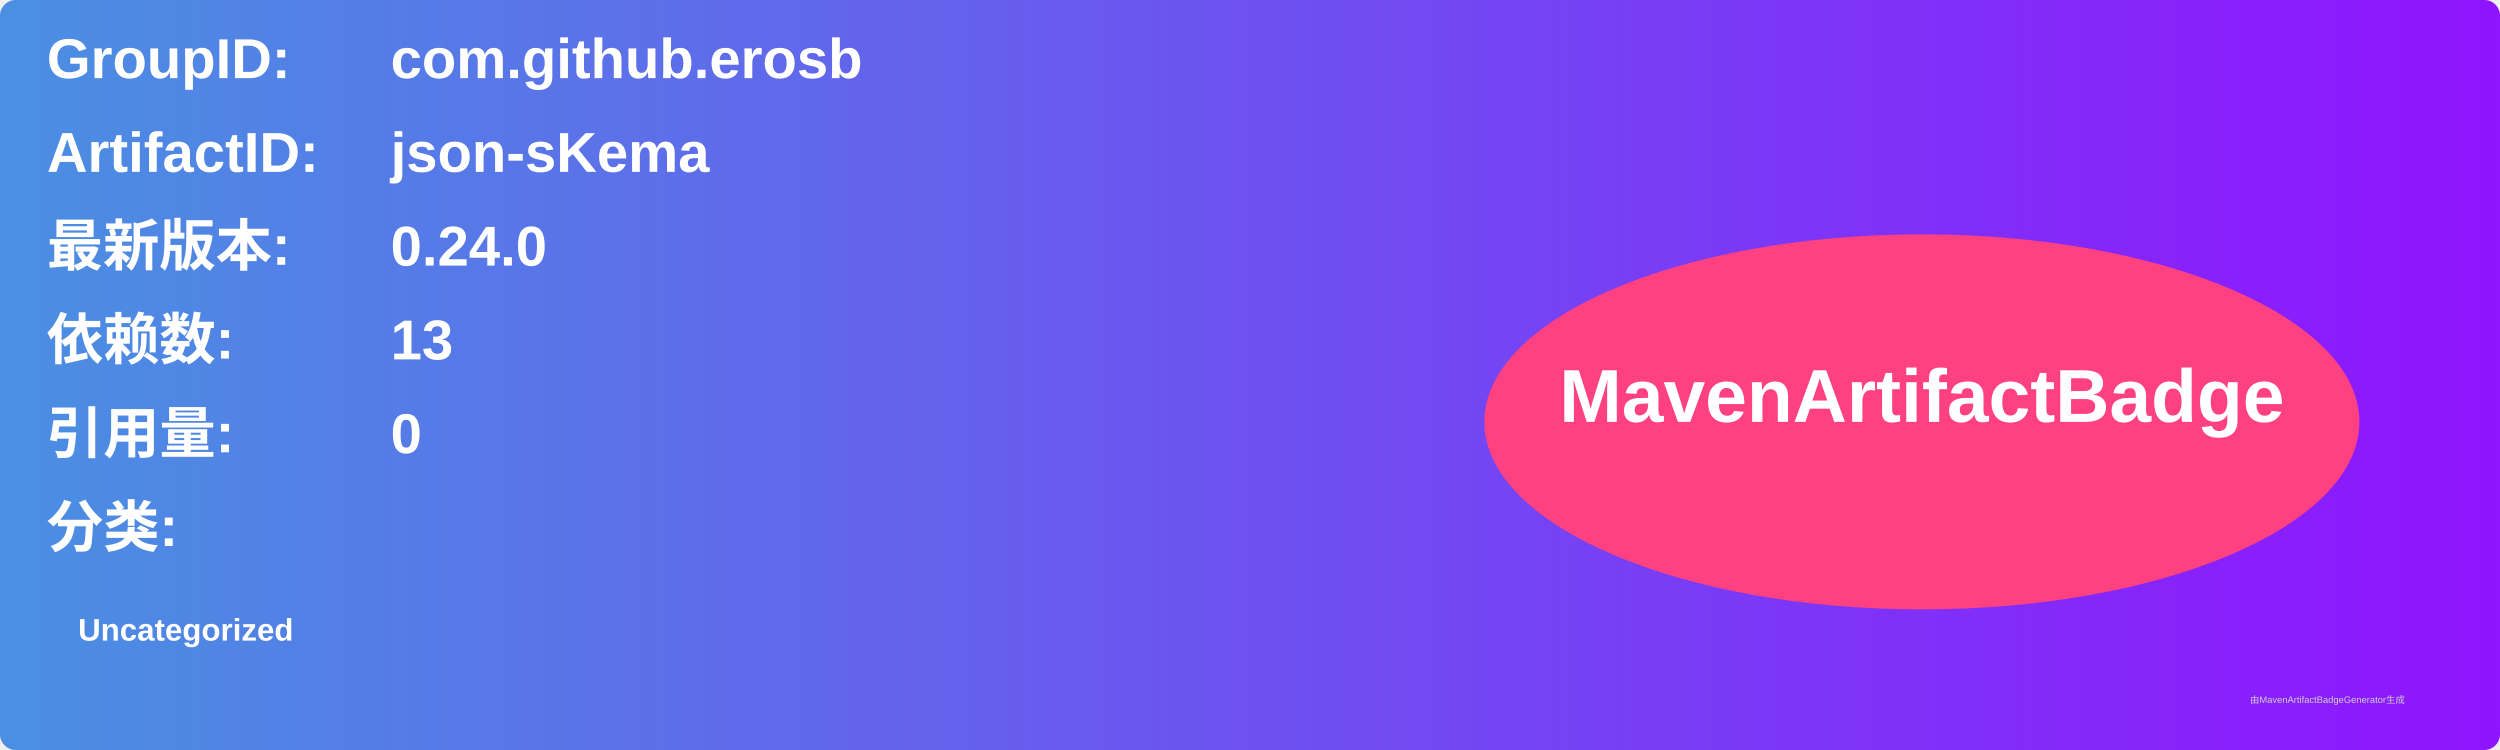
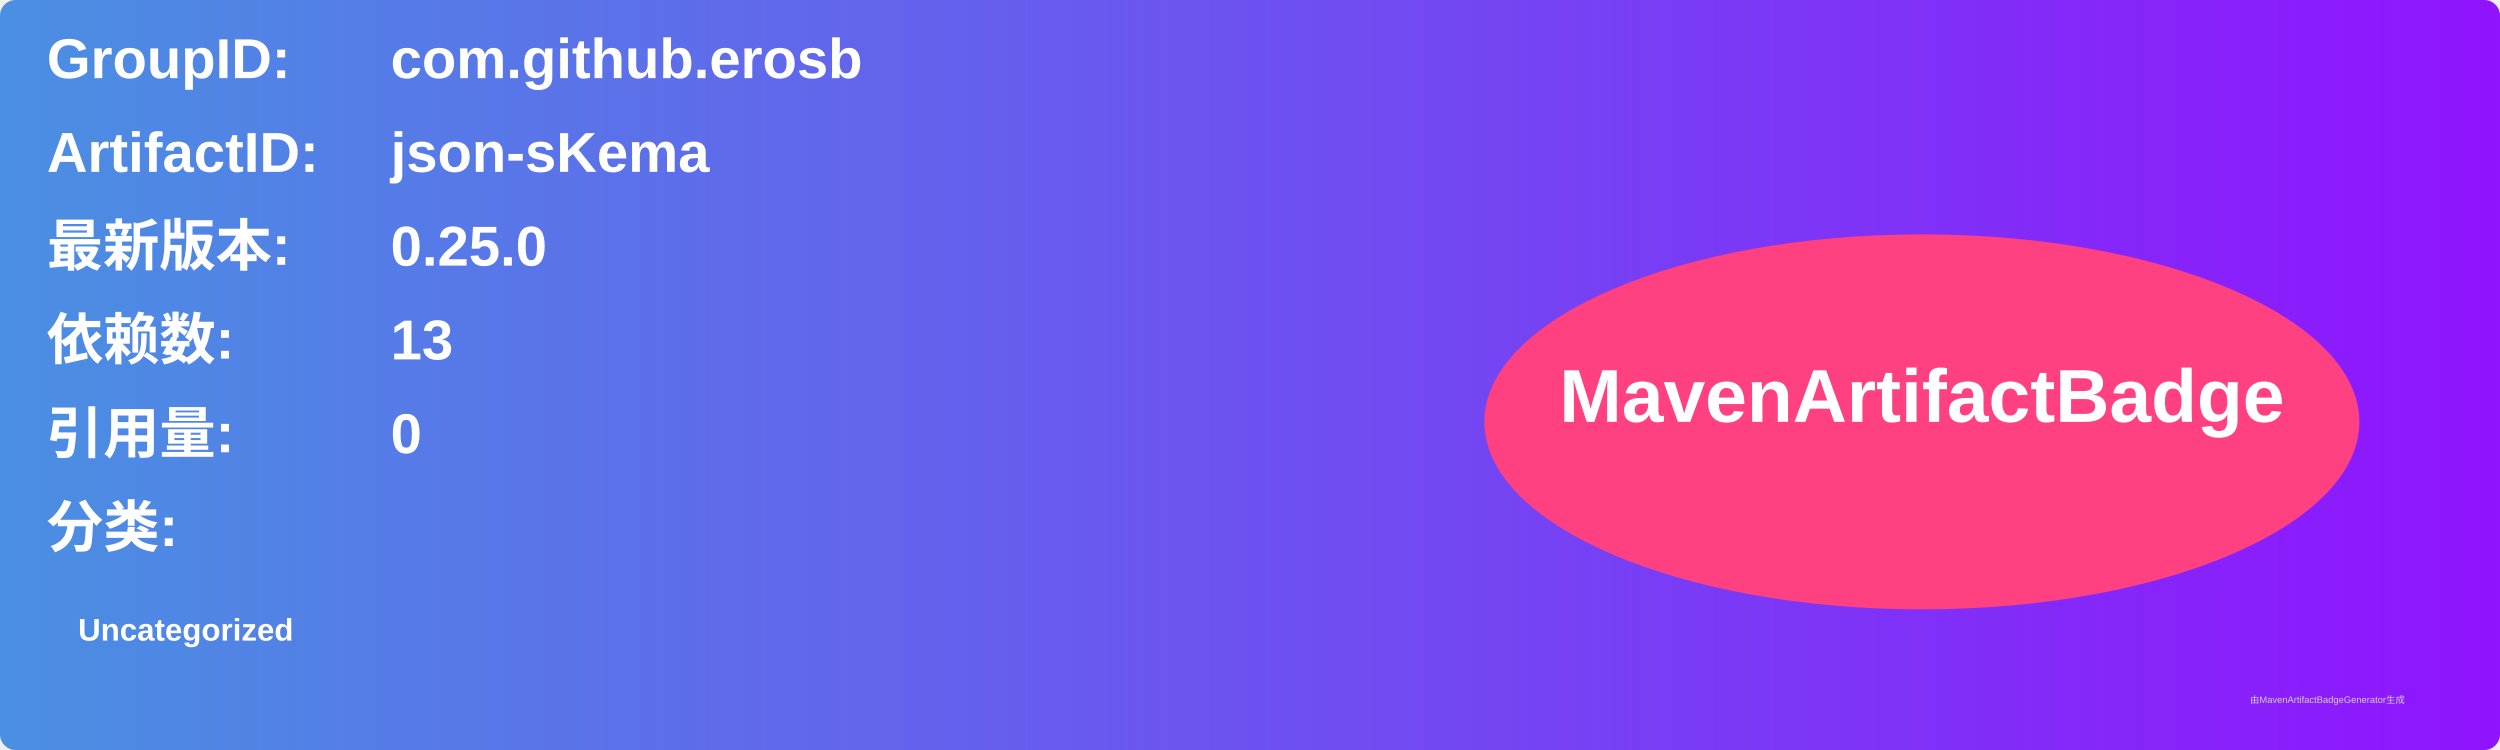
<svg xmlns="http://www.w3.org/2000/svg" width="800" height="240" viewBox="0 0 800 240">
  <linearGradient id="grad" x1="0%" y1="0%" x2="100%" y2="0%">
    <stop offset="0%" stop-color="#4a90e2" />
    <stop offset="100%" stop-color="#9013fe" />
  </linearGradient>
  <rect width="100%" height="100%" rx="5" ry="5" fill="url(#grad)" />
  <g transform="translate(15, 15)">
    <text x="0" y="10" font-family="Arial" font-size="18" fill="white" font-weight="bold" width="260">GroupID:</text>
    <text x="110" y="10" font-family="Arial" font-size="18" fill="white" font-weight="bold" width="460">com.github.erosb</text>
    <text x="0" y="40" font-family="Arial" font-size="18" fill="white" font-weight="bold" width="260">ArtifactID:</text>
    <text x="110" y="40" font-family="Arial" font-size="18" fill="white" font-weight="bold" width="460">json-sKema</text>
    <text x="0" y="70" font-family="Arial" font-size="18" fill="white" font-weight="bold">最新版本:</text>
    <text x="110" y="70" font-family="Arial" font-size="18" fill="white" font-weight="bold">
-       <tspan font-weight="bold">0.24.0</tspan>
+       <tspan font-weight="bold">0.25.0</tspan>
    </text>
    <text x="0" y="100" font-family="Arial" font-size="18" fill="white" font-weight="bold">依赖数: </text>
    <text x="110" y="100" font-family="Arial" font-size="18" fill="white">
      <tspan font-weight="bold">13</tspan>
    </text>
    <text x="0" y="130" font-family="Arial" font-size="18" fill="white" font-weight="bold">引用量: </text>
    <text x="110" y="130" font-family="Arial" font-size="18" fill="white">
      <tspan font-weight="bold">0</tspan>
    </text>
    <text x="0" y="160" font-family="Arial" font-size="18" fill="white" font-weight="bold">分类:</text>
    <text x="10" y="190" font-family="Arial" font-size="10" fill="white">
      <tspan font-weight="bold">Uncategorized</tspan>
    </text>
    <ellipse cx="600" cy="120" rx="140" ry="60" fill="#ff4081" />
    <text x="600" y="120" text-anchor="middle" font-family="Arial" font-size="24" fill="white" font-weight="bold">MavenArtifactBadge</text>
  </g>
  <text x="720" y="225" font-family="Arial" font-size="3" fill="#d0d0d0">由MavenArtifactBadgeGenerator生成</text>
</svg>
